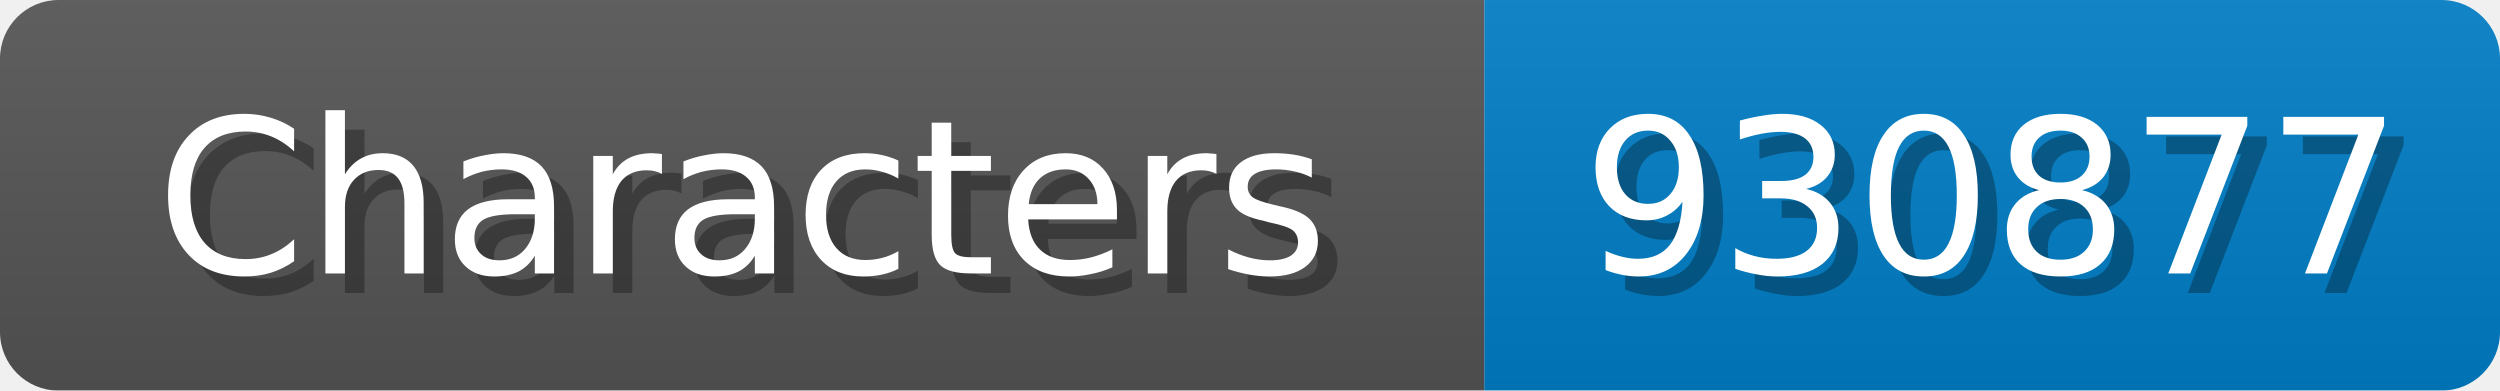
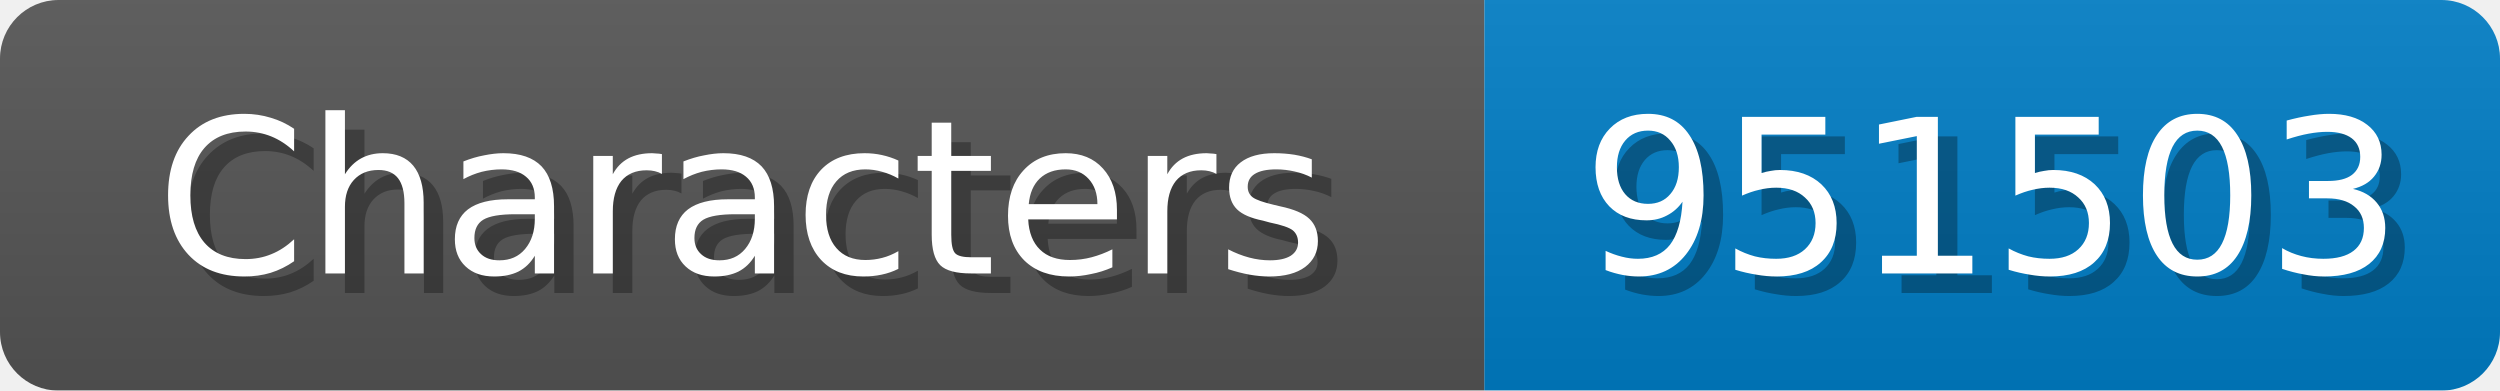
<svg xmlns="http://www.w3.org/2000/svg" width="128" height="20">
  <linearGradient id="b" x2="0" y2="100%">
    <stop offset="0" stop-color="#bbb" stop-opacity=".1" />
    <stop offset="1" stop-opacity=".1" />
  </linearGradient>
  <mask id="anybadge_1">
    <rect width="128" height="20" rx="3" fill="#fff" />
  </mask>
  <g mask="url(#anybadge_1)">
    <path fill="#555" d="M0 0h76v20H0z" />
    <path fill="#007ec6" d="M76 0h52v20H76z" />
    <path fill="url(#b)" d="M0 0h128v20H0z" />
  </g>
  <g fill="#fff" text-anchor="middle" font-family="DejaVu Sans,Verdana,Geneva,sans-serif" font-size="11">
    <text x="39.0" y="15" fill="#010101" fill-opacity=".3">Characters</text>
    <text x="38.0" y="14">Characters</text>
  </g>
  <g fill="#fff" text-anchor="middle" font-family="DejaVu Sans,Verdana,Geneva,sans-serif" font-size="11">
-     <text x="103.0" y="15" fill="#010101" fill-opacity=".3">930877</text>
-     <text x="102.0" y="14">930877</text>
+     <text x="103.0" y="15" fill="#010101" fill-opacity=".3">951503</text>
+     <text x="102.0" y="14">951503</text>
  </g>
</svg>
